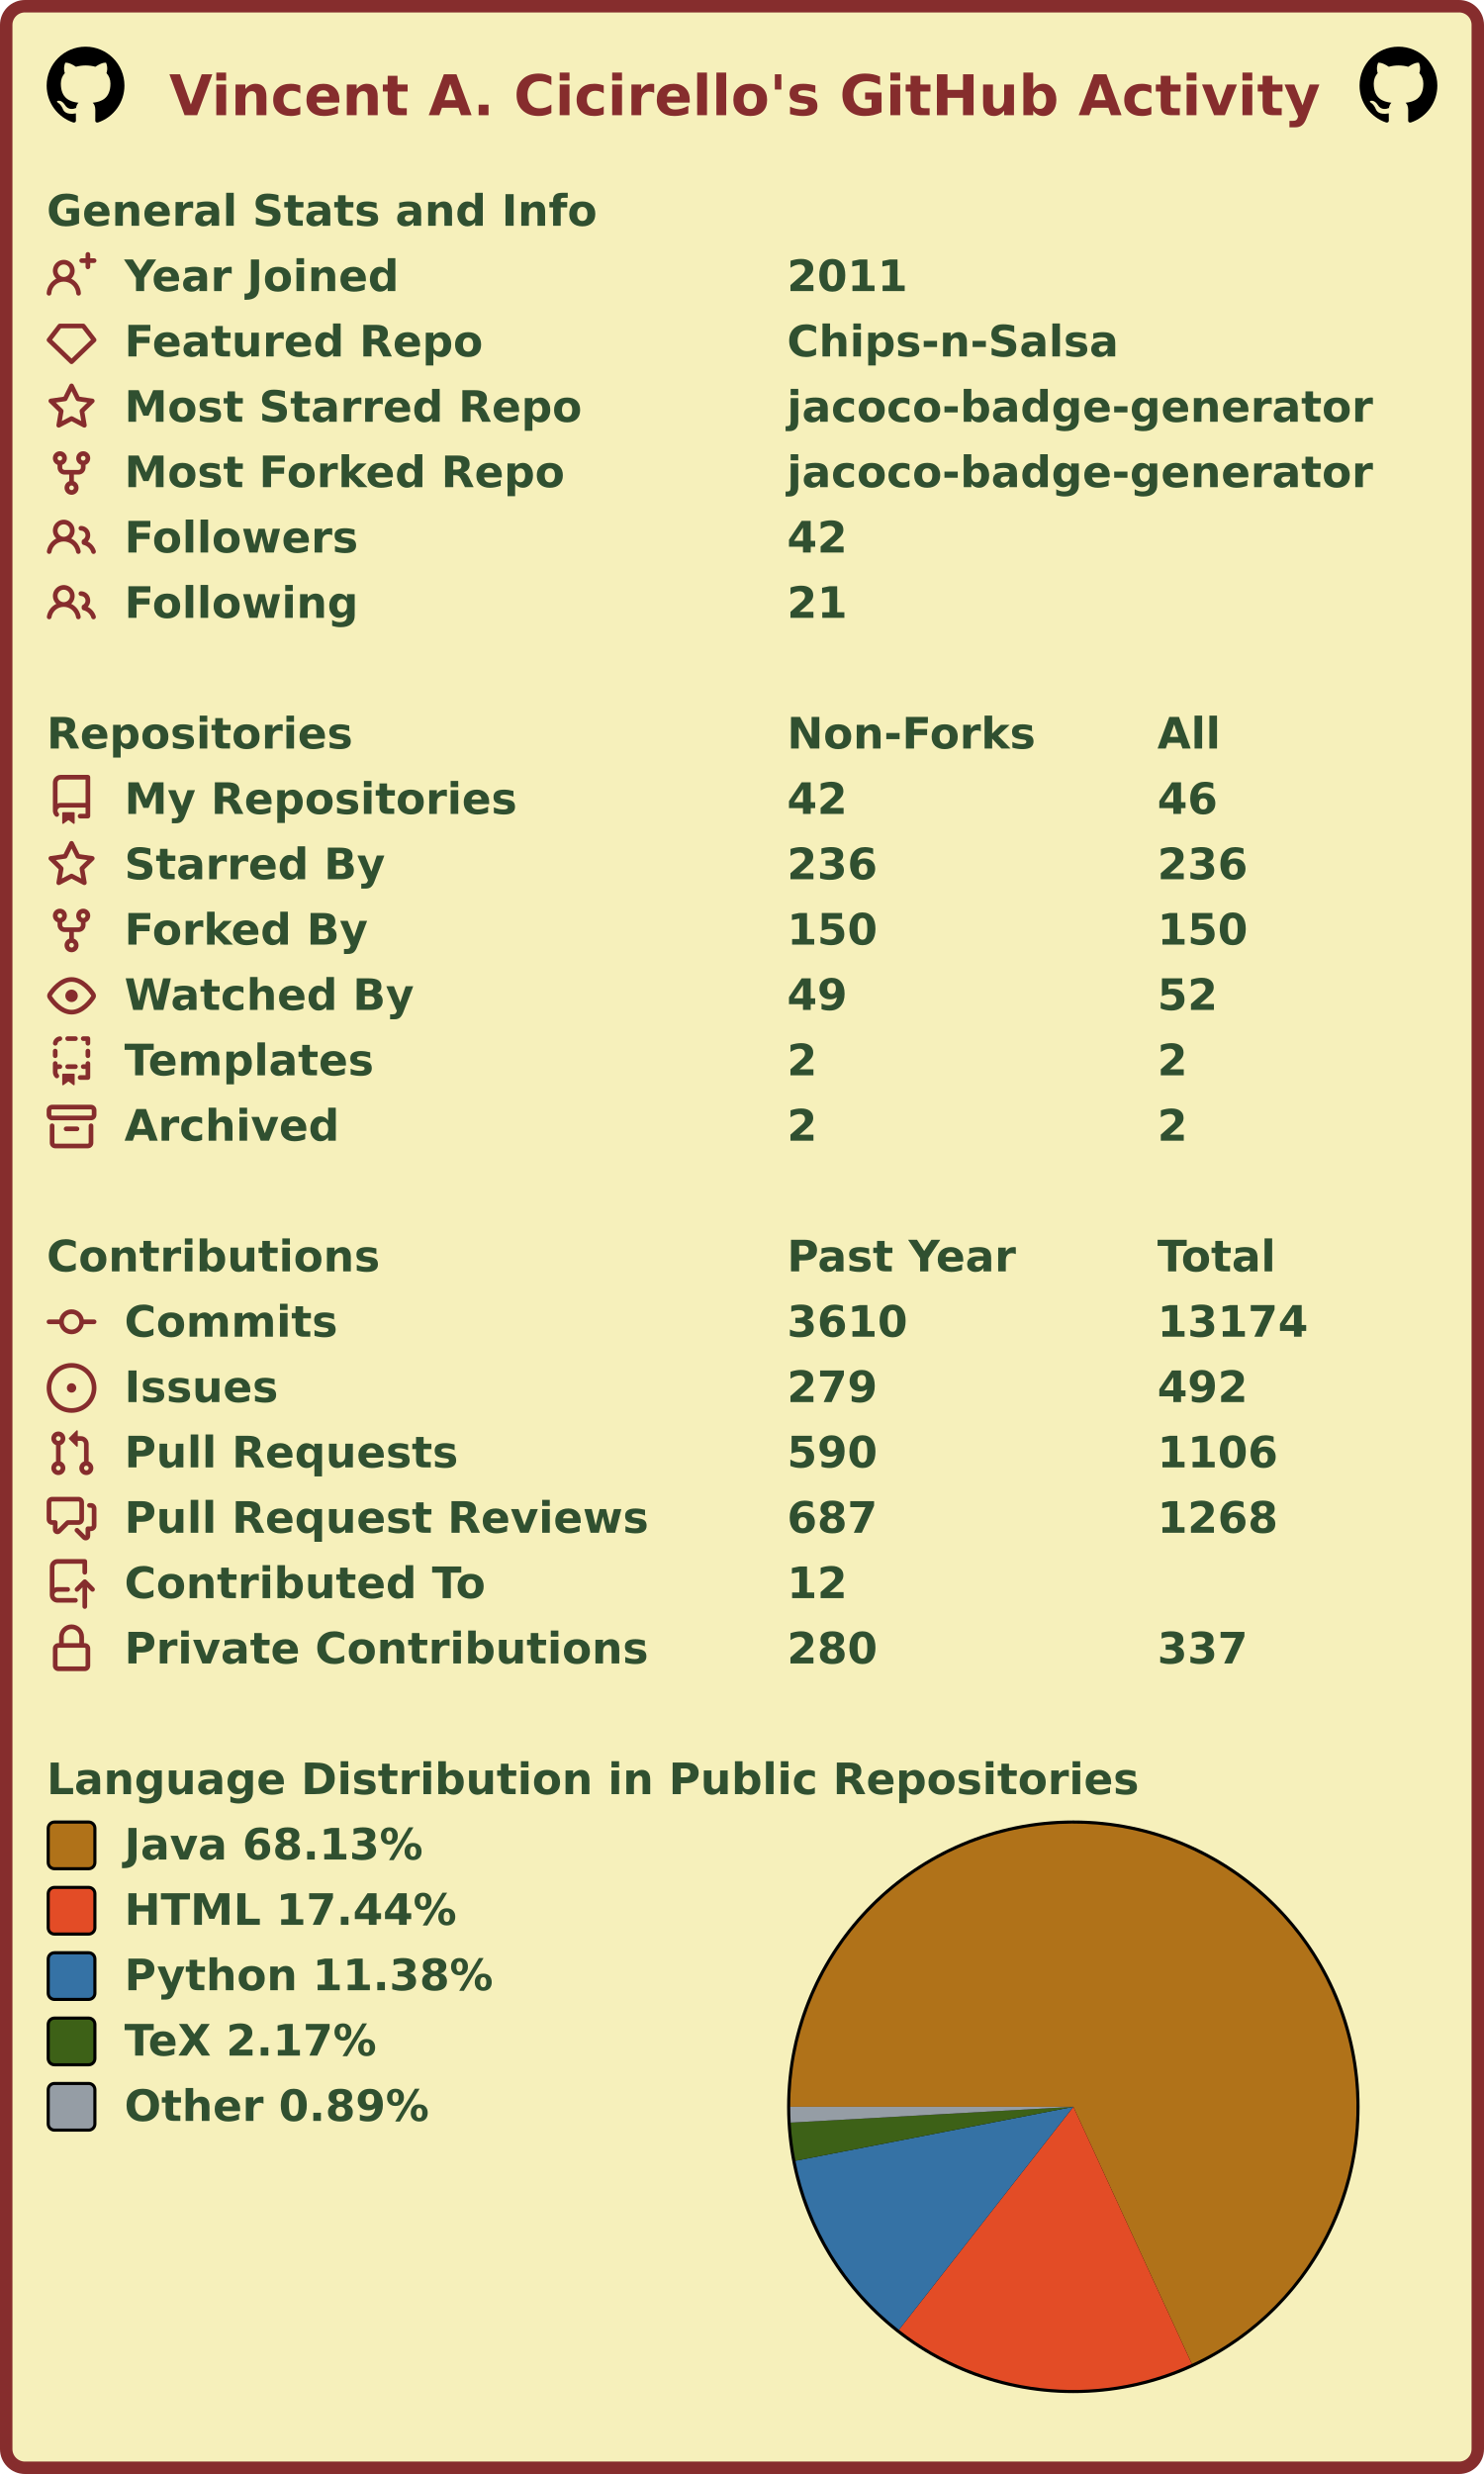
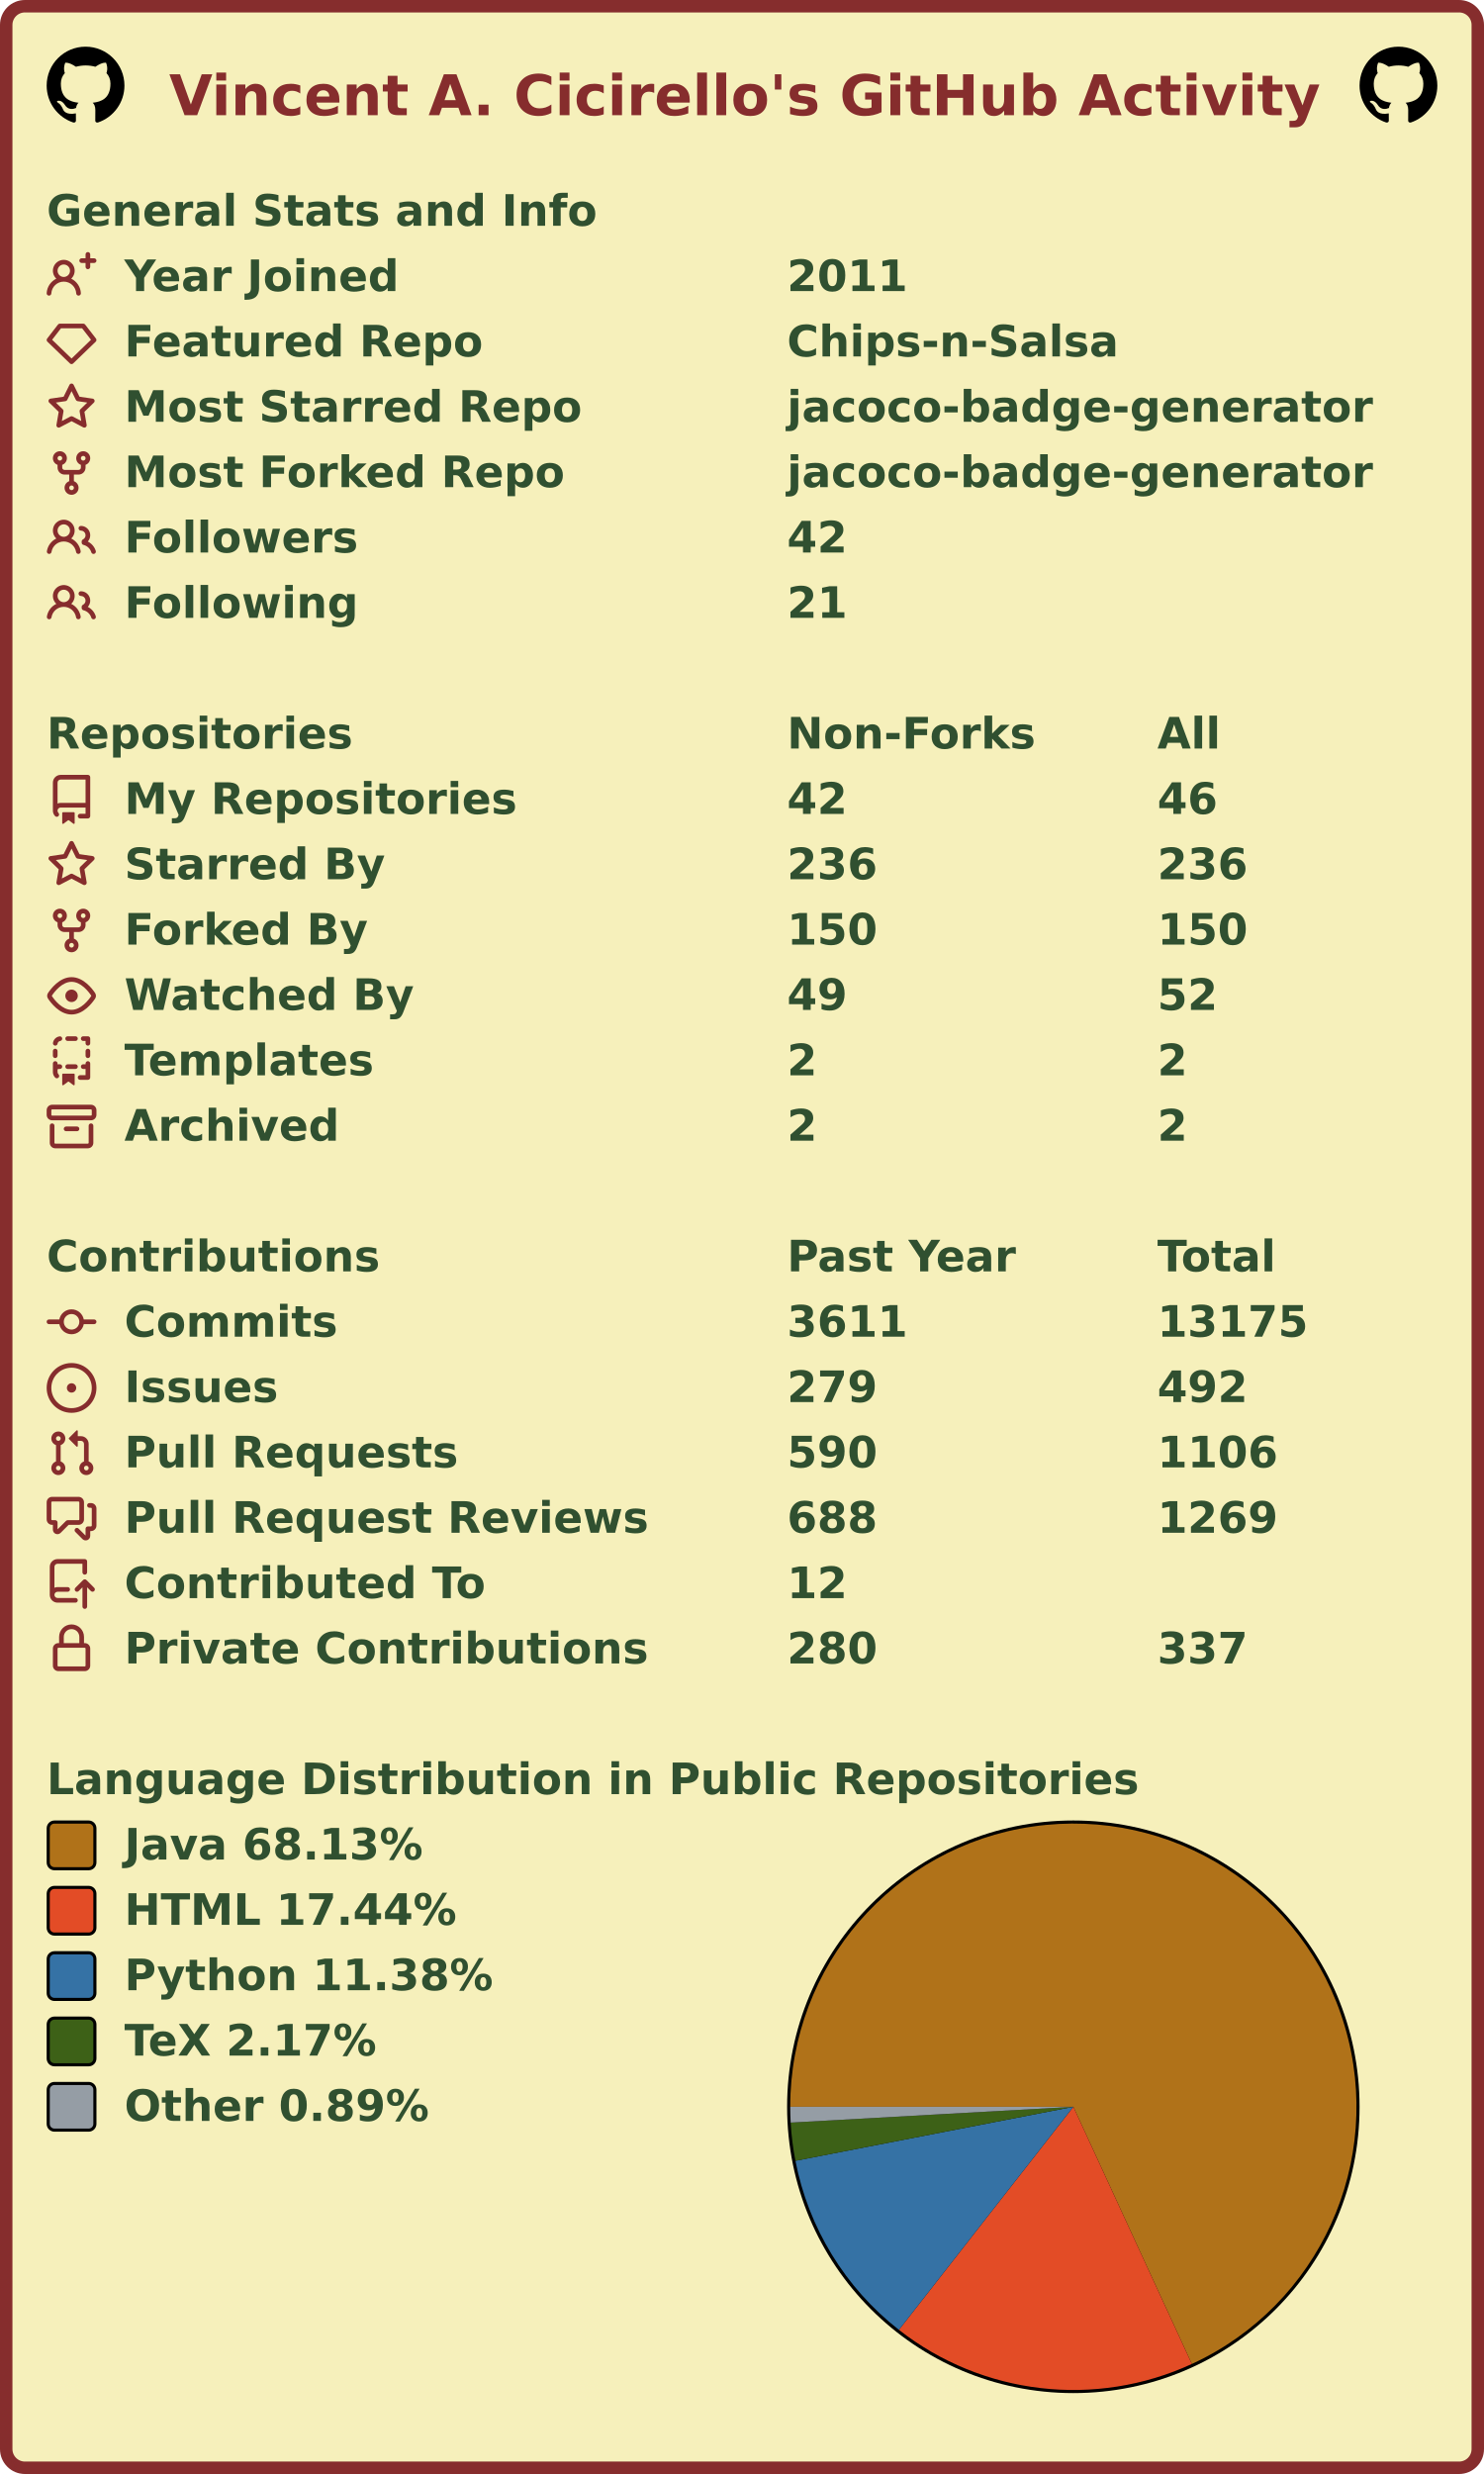
<svg xmlns="http://www.w3.org/2000/svg" width="477" height="795" viewBox="0 0 477 795" lang="en" xml:lang="en">
  <rect x="2" y="2" stroke-width="4" rx="6" width="473" height="791" stroke="#862d2d" fill="#f6f0bb" />
  <g font-weight="600" font-size="110pt" font-family="Verdana,Geneva,DejaVu Sans,sans-serif" text-rendering="geometricPrecision">
    <text x="442" y="301" lengthAdjust="spacingAndGlyphs" textLength="2985" transform="scale(0.123)" fill="#862d2d">Vincent A. Cicirello's GitHub Activity</text>
    <svg x="15" y="15" width="25" height="25" viewBox="0 0 16 16">
      <path fill="#000000" fill-rule="evenodd" d="M8 0C3.58 0 0 3.58 0 8c0 3.54 2.29 6.53 5.47 7.59.4.07.55-.17.55-.38 0-.19-.01-.82-.01-1.49-2.01.37-2.53-.49-2.69-.94-.09-.23-.48-.94-.82-1.13-.28-.15-.68-.52-.01-.53.63-.01 1.08.58 1.23.82.72 1.21 1.87.87 2.33.66.07-.52.28-.87.51-1.07-1.78-.2-3.64-.89-3.64-3.95 0-.87.31-1.59.82-2.15-.08-.2-.36-1.02.08-2.12 0 0 .67-.21 2.2.82.64-.18 1.32-.27 2-.27.68 0 1.36.09 2 .27 1.53-1.04 2.2-.82 2.2-.82.44 1.1.16 1.92.08 2.12.51.56.82 1.27.82 2.15 0 3.07-1.87 3.75-3.65 3.95.29.25.54.73.54 1.48 0 1.07-.01 1.93-.01 2.2 0 .21.15.46.55.38A8.013 8.013 0 0016 8c0-4.42-3.58-8-8-8z" />
    </svg>
    <svg x="437" y="15" width="25" height="25" viewBox="0 0 16 16">
      <path fill="#000000" fill-rule="evenodd" d="M8 0C3.58 0 0 3.58 0 8c0 3.54 2.29 6.53 5.47 7.59.4.07.55-.17.55-.38 0-.19-.01-.82-.01-1.49-2.01.37-2.53-.49-2.69-.94-.09-.23-.48-.94-.82-1.13-.28-.15-.68-.52-.01-.53.63-.01 1.08.58 1.23.82.72 1.21 1.87.87 2.33.66.07-.52.28-.87.51-1.07-1.78-.2-3.64-.89-3.64-3.95 0-.87.31-1.59.82-2.15-.08-.2-.36-1.02.08-2.12 0 0 .67-.21 2.2.82.64-.18 1.32-.27 2-.27.68 0 1.36.09 2 .27 1.53-1.04 2.2-.82 2.2-.82.44 1.1.16 1.92.08 2.12.51.56.82 1.27.82 2.15 0 3.07-1.87 3.75-3.65 3.95.29.25.54.73.54 1.48 0 1.07-.01 1.93-.01 2.2 0 .21.15.46.55.38A8.013 8.013 0 0016 8c0-4.42-3.58-8-8-8z" />
    </svg>
    <g transform="translate(0, 60)" fill="#305030">
      <g transform="translate(15, 0)">
        <g transform="scale(0.095)">
          <text x="0" y="132" textLength="1851" lengthAdjust="spacingAndGlyphs">General Stats and Info</text>
        </g>
      </g>
      <g transform="translate(15, 21)">
        <path fill="#862d2d" fill-rule="evenodd" d="M13.25 0a.75.75 0 01.75.75V2h1.25a.75.75 0 010 1.5H14v1.25a.75.75 0 01-1.5 0V3.5h-1.25a.75.75 0 010-1.5h1.25V.75a.75.75 0 01.75-.75zM5.5 4a2 2 0 100 4 2 2 0 000-4zm2.4 4.548a3.5 3.5 0 10-4.799 0 5.527 5.527 0 00-3.1 4.66.75.75 0 101.498.085A4.01 4.01 0 015.5 9.5a4.01 4.01 0 014.001 3.793.75.75 0 101.498-.086 5.527 5.527 0 00-3.1-4.659z" />
        <g transform="scale(0.095)">
          <text lengthAdjust="spacingAndGlyphs" textLength="932" x="263" y="132">Year Joined</text>
          <text lengthAdjust="spacingAndGlyphs" textLength="420" x="2505" y="132">2011</text>
        </g>
      </g>
      <g transform="translate(15, 42)">
        <path fill="#862d2d" fill-rule="evenodd" d="M3.637 2.291A.75.75 0 014.23 2h7.54a.75.75 0 01.593.291l3.48 4.5a.75.75 0 01-.072.999l-7.25 7a.75.75 0 01-1.042 0l-7.25-7a.75.75 0 01-.072-.999l3.48-4.5zM4.598 3.5L1.754 7.177 8 13.207l6.246-6.03L11.402 3.5H4.598z" />
        <g transform="scale(0.095)">
          <text lengthAdjust="spacingAndGlyphs" textLength="1215" x="263" y="132">Featured Repo</text>
          <text lengthAdjust="spacingAndGlyphs" textLength="1120" x="2505" y="132">Chips-n-Salsa</text>
        </g>
      </g>
      <g transform="translate(15, 63)">
        <path fill="#862d2d" fill-rule="evenodd" d="M8 .25a.75.75 0 01.673.418l1.882 3.815 4.21.612a.75.75 0 01.416 1.279l-3.046 2.97.719 4.192a.75.75 0 01-1.088.791L8 12.347l-3.766 1.98a.75.75 0 01-1.088-.79l.72-4.194L.818 6.374a.75.75 0 01.416-1.28l4.21-.611L7.327.668A.75.75 0 018 .25zm0 2.445L6.615 5.5a.75.75 0 01-.564.41l-3.097.45 2.24 2.184a.75.75 0 01.216.664l-.528 3.084 2.769-1.456a.75.75 0 01.698 0l2.77 1.456-.53-3.084a.75.75 0 01.216-.664l2.24-2.183-3.096-.45a.75.75 0 01-.564-.41L8 2.694v.001z" />
        <g transform="scale(0.095)">
          <text lengthAdjust="spacingAndGlyphs" textLength="1532" x="263" y="132">Most Starred Repo</text>
          <text lengthAdjust="spacingAndGlyphs" textLength="1986" x="2505" y="132">jacoco-badge-generator</text>
        </g>
      </g>
      <g transform="translate(15, 84)">
        <path fill="#862d2d" fill-rule="evenodd" d="M5 3.25a.75.75 0 11-1.5 0 .75.75 0 011.5 0zm0 2.122a2.25 2.25 0 10-1.5 0v.878A2.25 2.25 0 005.75 8.5h1.5v2.128a2.251 2.251 0 101.5 0V8.5h1.5a2.25 2.25 0 002.25-2.25v-.878a2.25 2.25 0 10-1.5 0v.878a.75.75 0 01-.75.75h-4.5A.75.75 0 015 6.25v-.878zm3.75 7.378a.75.75 0 11-1.5 0 .75.75 0 011.5 0zm3-8.75a.75.75 0 100-1.5.75.75 0 000 1.5z" />
        <g transform="scale(0.095)">
          <text lengthAdjust="spacingAndGlyphs" textLength="1485" x="263" y="132">Most Forked Repo</text>
          <text lengthAdjust="spacingAndGlyphs" textLength="1986" x="2505" y="132">jacoco-badge-generator</text>
        </g>
      </g>
      <g transform="translate(15, 105)">
        <path fill="#862d2d" fill-rule="evenodd" d="M5.5 3.5a2 2 0 100 4 2 2 0 000-4zM2 5.5a3.5 3.5 0 115.898 2.549 5.507 5.507 0 013.034 4.084.75.75 0 11-1.482.235 4.001 4.001 0 00-7.9 0 .75.75 0 01-1.482-.236A5.507 5.507 0 013.102 8.05 3.49 3.49 0 012 5.5zM11 4a.75.75 0 100 1.5 1.5 1.5 0 01.666 2.844.75.75 0 00-.416.672v.352a.75.75 0 00.574.73c1.2.289 2.162 1.2 2.522 2.372a.75.75 0 101.434-.44 5.01 5.01 0 00-2.56-3.012A3 3 0 0011 4z" />
        <g transform="scale(0.095)">
          <text lengthAdjust="spacingAndGlyphs" textLength="778" x="263" y="132">Followers</text>
          <text lengthAdjust="spacingAndGlyphs" textLength="210" x="2505" y="132">42</text>
        </g>
      </g>
      <g transform="translate(15, 126)">
        <path fill="#862d2d" fill-rule="evenodd" d="M5.5 3.5a2 2 0 100 4 2 2 0 000-4zM2 5.5a3.5 3.5 0 115.898 2.549 5.507 5.507 0 013.034 4.084.75.75 0 11-1.482.235 4.001 4.001 0 00-7.9 0 .75.75 0 01-1.482-.236A5.507 5.507 0 013.102 8.05 3.49 3.49 0 012 5.5zM11 4a.75.75 0 100 1.5 1.5 1.5 0 01.666 2.844.75.75 0 00-.416.672v.352a.75.75 0 00.574.73c1.2.289 2.162 1.2 2.522 2.372a.75.75 0 101.434-.44 5.01 5.01 0 00-2.56-3.012A3 3 0 0011 4z" />
        <g transform="scale(0.095)">
          <text lengthAdjust="spacingAndGlyphs" textLength="780" x="263" y="132">Following</text>
          <text lengthAdjust="spacingAndGlyphs" textLength="210" x="2505" y="132">21</text>
        </g>
      </g>
    </g>
    <g transform="translate(0, 228)" fill="#305030">
      <g transform="translate(15, 0)">
        <g transform="scale(0.095)">
          <text x="0" y="132" textLength="1020" lengthAdjust="spacingAndGlyphs">Repositories</text>
          <text x="2505" y="132" textLength="832" lengthAdjust="spacingAndGlyphs">Non-Forks</text>
          <text x="3758" y="132" textLength="206" lengthAdjust="spacingAndGlyphs">All</text>
        </g>
      </g>
      <g transform="translate(15, 21)">
        <path fill="#862d2d" fill-rule="evenodd" d="M2 2.5A2.5 2.5 0 014.5 0h8.75a.75.75 0 01.75.75v12.5a.75.75 0 01-.75.75h-2.5a.75.75 0 110-1.5h1.75v-2h-8a1 1 0 00-.714 1.7.75.75 0 01-1.072 1.05A2.495 2.495 0 012 11.5v-9zm10.5-1V9h-8c-.356 0-.694.074-1 .208V2.5a1 1 0 011-1h8zM5 12.25v3.25a.25.25 0 00.4.2l1.45-1.087a.25.25 0 01.3 0L8.6 15.7a.25.25 0 00.4-.2v-3.25a.25.25 0 00-.25-.25h-3.5a.25.25 0 00-.25.25z" />
        <g transform="scale(0.095)">
          <text lengthAdjust="spacingAndGlyphs" textLength="1312" x="263" y="132">My Repositories</text>
          <text lengthAdjust="spacingAndGlyphs" textLength="210" x="2505" y="132">42</text>
          <text lengthAdjust="spacingAndGlyphs" textLength="210" x="3758" y="132">46</text>
        </g>
      </g>
      <g transform="translate(15, 42)">
        <path fill="#862d2d" fill-rule="evenodd" d="M8 .25a.75.75 0 01.673.418l1.882 3.815 4.21.612a.75.75 0 01.416 1.279l-3.046 2.97.719 4.192a.75.75 0 01-1.088.791L8 12.347l-3.766 1.98a.75.75 0 01-1.088-.79l.72-4.194L.818 6.374a.75.75 0 01.416-1.28l4.21-.611L7.327.668A.75.75 0 018 .25zm0 2.445L6.615 5.5a.75.75 0 01-.564.41l-3.097.45 2.24 2.184a.75.75 0 01.216.664l-.528 3.084 2.769-1.456a.75.75 0 01.698 0l2.77 1.456-.53-3.084a.75.75 0 01.216-.664l2.24-2.183-3.096-.45a.75.75 0 01-.564-.41L8 2.694v.001z" />
        <g transform="scale(0.095)">
          <text lengthAdjust="spacingAndGlyphs" textLength="874" x="263" y="132">Starred By</text>
          <text lengthAdjust="spacingAndGlyphs" textLength="315" x="2505" y="132">236</text>
          <text lengthAdjust="spacingAndGlyphs" textLength="315" x="3758" y="132">236</text>
        </g>
      </g>
      <g transform="translate(15, 63)">
        <path fill="#862d2d" fill-rule="evenodd" d="M5 3.25a.75.75 0 11-1.5 0 .75.75 0 011.5 0zm0 2.122a2.25 2.25 0 10-1.5 0v.878A2.25 2.25 0 005.75 8.5h1.5v2.128a2.251 2.251 0 101.5 0V8.5h1.5a2.25 2.25 0 002.25-2.25v-.878a2.25 2.25 0 10-1.5 0v.878a.75.75 0 01-.75.75h-4.5A.75.75 0 015 6.25v-.878zm3.75 7.378a.75.75 0 11-1.5 0 .75.75 0 011.5 0zm3-8.75a.75.75 0 100-1.5.75.75 0 000 1.5z" />
        <g transform="scale(0.095)">
          <text lengthAdjust="spacingAndGlyphs" textLength="828" x="263" y="132">Forked By</text>
          <text lengthAdjust="spacingAndGlyphs" textLength="315" x="2505" y="132">150</text>
          <text lengthAdjust="spacingAndGlyphs" textLength="315" x="3758" y="132">150</text>
        </g>
      </g>
      <g transform="translate(15, 84)">
        <path fill="#862d2d" fill-rule="evenodd" d="M1.679 7.932c.412-.621 1.242-1.75 2.366-2.717C5.175 4.242 6.527 3.5 8 3.5c1.473 0 2.824.742 3.955 1.715 1.124.967 1.954 2.096 2.366 2.717a.119.119 0 010 .136c-.412.621-1.242 1.75-2.366 2.717C10.825 11.758 9.473 12.5 8 12.5c-1.473 0-2.824-.742-3.955-1.715C2.92 9.818 2.09 8.69 1.679 8.068a.119.119 0 010-.136zM8 2c-1.981 0-3.67.992-4.933 2.078C1.797 5.169.88 6.423.43 7.1a1.619 1.619 0 000 1.798c.45.678 1.367 1.932 2.637 3.024C4.329 13.008 6.019 14 8 14c1.981 0 3.67-.992 4.933-2.078 1.27-1.091 2.187-2.345 2.637-3.023a1.619 1.619 0 000-1.798c-.45-.678-1.367-1.932-2.637-3.023C11.671 2.992 9.981 2 8 2zm0 8a2 2 0 100-4 2 2 0 000 4z" />
        <g transform="scale(0.095)">
          <text lengthAdjust="spacingAndGlyphs" textLength="993" x="263" y="132">Watched By</text>
          <text lengthAdjust="spacingAndGlyphs" textLength="210" x="2505" y="132">49</text>
          <text lengthAdjust="spacingAndGlyphs" textLength="210" x="3758" y="132">52</text>
        </g>
      </g>
      <g transform="translate(15, 105)">
        <path fill="#862d2d" fill-rule="evenodd" d="M6 .75A.75.75 0 016.75 0h2.5a.75.75 0 010 1.5h-2.5A.75.75 0 016 .75zm5 0a.75.75 0 01.75-.75h1.5a.75.75 0 01.75.75v1.5a.75.75 0 01-1.5 0V1.5h-.75A.75.75 0 0111 .75zM4.992.662a.75.75 0 01-.636.848c-.436.063-.783.41-.846.846a.75.75 0 01-1.485-.212A2.501 2.501 0 014.144.025a.75.75 0 01.848.637zM2.75 4a.75.75 0 01.75.75v1.5a.75.75 0 01-1.5 0v-1.5A.75.75 0 012.75 4zm10.5 0a.75.75 0 01.75.75v1.5a.75.75 0 01-1.5 0v-1.5a.75.75 0 01.75-.75zM2.75 8a.75.75 0 01.75.75v.268A1.72 1.72 0 013.75 9h.5a.75.75 0 010 1.5h-.5a.25.25 0 00-.25.25v.75c0 .28.114.532.3.714a.75.75 0 01-1.05 1.072A2.495 2.495 0 012 11.5V8.75A.75.75 0 012.75 8zm10.5 0a.75.75 0 01.75.75v4.5a.75.75 0 01-.75.75h-2.5a.75.75 0 010-1.5h1.75v-2h-.75a.75.75 0 010-1.5h.75v-.25a.75.75 0 01.75-.75zM6 9.75A.75.75 0 016.75 9h2.5a.75.75 0 010 1.5h-2.5A.75.75 0 016 9.75zm-1 2.5v3.25a.25.25 0 00.4.2l1.45-1.087a.25.25 0 01.3 0L8.6 15.7a.25.25 0 00.4-.2v-3.25a.25.25 0 00-.25-.25h-3.5a.25.25 0 00-.25.25z" />
        <g transform="scale(0.095)">
          <text lengthAdjust="spacingAndGlyphs" textLength="868" x="263" y="132">Templates</text>
          <text lengthAdjust="spacingAndGlyphs" textLength="105" x="2505" y="132">2</text>
          <text lengthAdjust="spacingAndGlyphs" textLength="105" x="3758" y="132">2</text>
        </g>
      </g>
      <g transform="translate(15, 126)">
        <path fill="#862d2d" fill-rule="evenodd" d="M1.75 2.5a.25.25 0 00-.25.25v1.5c0 .138.112.25.25.25h12.5a.25.25 0 00.25-.25v-1.5a.25.25 0 00-.25-.25H1.75zM0 2.75C0 1.784.784 1 1.75 1h12.5c.966 0 1.75.784 1.75 1.75v1.5A1.75 1.75 0 0114.25 6H1.75A1.75 1.75 0 010 4.25v-1.5zM1.75 7a.75.75 0 01.75.75v5.5c0 .138.112.25.25.25h10.5a.25.25 0 00.25-.25v-5.5a.75.75 0 111.5 0v5.5A1.75 1.75 0 0113.25 15H2.75A1.75 1.75 0 011 13.25v-5.5A.75.75 0 011.75 7zm4.5 1a.75.75 0 000 1.5h3.5a.75.75 0 100-1.5h-3.5z" />
        <g transform="scale(0.095)">
          <text lengthAdjust="spacingAndGlyphs" textLength="726" x="263" y="132">Archived</text>
          <text lengthAdjust="spacingAndGlyphs" textLength="105" x="2505" y="132">2</text>
          <text lengthAdjust="spacingAndGlyphs" textLength="105" x="3758" y="132">2</text>
        </g>
      </g>
    </g>
    <g transform="translate(0, 396)" fill="#305030">
      <g transform="translate(15, 0)">
        <g transform="scale(0.095)">
          <text x="0" y="132" textLength="1112" lengthAdjust="spacingAndGlyphs">Contributions</text>
          <text x="2505" y="132" textLength="774" lengthAdjust="spacingAndGlyphs">Past Year</text>
          <text x="3758" y="132" textLength="414" lengthAdjust="spacingAndGlyphs">Total</text>
        </g>
      </g>
      <g transform="translate(15, 21)">
        <path fill="#862d2d" fill-rule="evenodd" d="M10.5 7.75a2.5 2.5 0 11-5 0 2.5 2.5 0 015 0zm1.43.75a4.002 4.002 0 01-7.86 0H.75a.75.75 0 110-1.5h3.32a4.001 4.001 0 017.86 0h3.32a.75.75 0 110 1.5h-3.32z" />
        <g transform="scale(0.095)">
          <text lengthAdjust="spacingAndGlyphs" textLength="734" x="263" y="132">Commits</text>
-           <text lengthAdjust="spacingAndGlyphs" textLength="420" x="2505" y="132">3610</text>
-           <text lengthAdjust="spacingAndGlyphs" textLength="525" x="3758" y="132">13174</text>
+           <text lengthAdjust="spacingAndGlyphs" textLength="420" x="2505" y="132">3611</text>
+           <text lengthAdjust="spacingAndGlyphs" textLength="525" x="3758" y="132">13175</text>
        </g>
      </g>
      <g transform="translate(15, 42)">
        <path fill="#862d2d" d="M8 9.5a1.5 1.5 0 100-3 1.5 1.5 0 000 3z" />
        <path fill="#862d2d" fill-rule="evenodd" d="M8 0a8 8 0 100 16A8 8 0 008 0zM1.5 8a6.5 6.5 0 1113 0 6.5 6.5 0 01-13 0z" />
        <g transform="scale(0.095)">
          <text lengthAdjust="spacingAndGlyphs" textLength="512" x="263" y="132">Issues</text>
          <text lengthAdjust="spacingAndGlyphs" textLength="315" x="2505" y="132">279</text>
          <text lengthAdjust="spacingAndGlyphs" textLength="315" x="3758" y="132">492</text>
        </g>
      </g>
      <g transform="translate(15, 63)">
        <path fill="#862d2d" fill-rule="evenodd" d="M7.177 3.073L9.573.677A.25.25 0 0110 .854v4.792a.25.25 0 01-.427.177L7.177 3.427a.25.25 0 010-.354zM3.75 2.5a.75.75 0 100 1.5.75.75 0 000-1.5zm-2.25.75a2.25 2.25 0 113 2.122v5.256a2.251 2.251 0 11-1.5 0V5.372A2.25 2.25 0 011.5 3.25zM11 2.5h-1V4h1a1 1 0 011 1v5.628a2.251 2.251 0 101.5 0V5A2.5 2.5 0 0011 2.5zm1 10.25a.75.75 0 111.5 0 .75.75 0 01-1.5 0zM3.75 12a.75.75 0 100 1.5.75.75 0 000-1.5z" />
        <g transform="scale(0.095)">
          <text lengthAdjust="spacingAndGlyphs" textLength="1113" x="263" y="132">Pull Requests</text>
          <text lengthAdjust="spacingAndGlyphs" textLength="315" x="2505" y="132">590</text>
          <text lengthAdjust="spacingAndGlyphs" textLength="420" x="3758" y="132">1106</text>
        </g>
      </g>
      <g transform="translate(15, 84)">
        <path fill="#862d2d" fill-rule="evenodd" d="M1.5 2.75a.25.25 0 01.25-.25h8.5a.25.25 0 01.25.25v5.5a.25.25 0 01-.25.25h-3.5a.75.75 0 00-.53.22L3.5 11.44V9.25a.75.75 0 00-.75-.75h-1a.25.25 0 01-.25-.25v-5.5zM1.75 1A1.75 1.75 0 000 2.75v5.5C0 9.216.784 10 1.75 10H2v1.543a1.457 1.457 0 002.487 1.03L7.061 10h3.189A1.75 1.75 0 0012 8.25v-5.5A1.75 1.75 0 0010.25 1h-8.5zM14.5 4.75a.25.25 0 00-.25-.25h-.5a.75.75 0 110-1.5h.5c.966 0 1.75.784 1.75 1.75v5.5A1.75 1.75 0 0114.25 12H14v1.543a1.457 1.457 0 01-2.487 1.03L9.22 12.28a.75.75 0 111.06-1.06l2.22 2.22v-2.19a.75.75 0 01.75-.75h1a.25.25 0 00.25-.25v-5.5z" />
        <g transform="scale(0.095)">
          <text lengthAdjust="spacingAndGlyphs" textLength="1762" x="263" y="132">Pull Request Reviews</text>
-           <text lengthAdjust="spacingAndGlyphs" textLength="315" x="2505" y="132">687</text>
-           <text lengthAdjust="spacingAndGlyphs" textLength="420" x="3758" y="132">1268</text>
+           <text lengthAdjust="spacingAndGlyphs" textLength="315" x="2505" y="132">688</text>
+           <text lengthAdjust="spacingAndGlyphs" textLength="420" x="3758" y="132">1269</text>
        </g>
      </g>
      <g transform="translate(15, 105)">
        <path fill="#862d2d" fill-rule="evenodd" d="M1 2.5A2.5 2.5 0 013.5 0h8.75a.75.75 0 01.75.75v3.5a.75.75 0 01-1.5 0V1.5h-8a1 1 0 00-1 1v6.708A2.492 2.492 0 013.5 9h3.25a.75.75 0 010 1.5H3.5a1 1 0 100 2h5.75a.75.75 0 010 1.5H3.5A2.5 2.5 0 011 11.5v-9zm13.23 7.79a.75.75 0 001.06-1.06l-2.505-2.505a.75.75 0 00-1.06 0L9.22 9.229a.75.75 0 001.06 1.061l1.225-1.224v6.184a.75.75 0 001.5 0V9.066l1.224 1.224z" />
        <g transform="scale(0.095)">
          <text lengthAdjust="spacingAndGlyphs" textLength="1234" x="263" y="132">Contributed To</text>
          <text lengthAdjust="spacingAndGlyphs" textLength="210" x="2505" y="132">12</text>
        </g>
      </g>
      <g transform="translate(15, 126)">
        <path fill="#862d2d" fill-rule="evenodd" d="M4 4v2h-.25A1.75 1.75 0 002 7.75v5.5c0 .966.784 1.75 1.75 1.75h8.5A1.75 1.75 0 0014 13.25v-5.5A1.75 1.75 0 0012.25 6H12V4a4 4 0 10-8 0zm6.5 2V4a2.5 2.5 0 00-5 0v2h5zM12 7.5h.25a.25.25 0 01.25.25v5.5a.25.25 0 01-.25.25h-8.5a.25.25 0 01-.25-.25v-5.5a.25.25 0 01.25-.25H12z" />
        <g transform="scale(0.095)">
          <text lengthAdjust="spacingAndGlyphs" textLength="1742" x="263" y="132">Private Contributions</text>
          <text lengthAdjust="spacingAndGlyphs" textLength="315" x="2505" y="132">280</text>
          <text lengthAdjust="spacingAndGlyphs" textLength="315" x="3758" y="132">337</text>
        </g>
      </g>
    </g>
    <g transform="translate(0, 564)" fill="#305030">
      <g transform="translate(15, 0)">
        <g transform="scale(0.095)">
          <text x="0" y="132" textLength="3652" lengthAdjust="spacingAndGlyphs">Language Distribution in Public Repositories</text>
        </g>
      </g>
      <g transform="translate(253, 21)">
        <circle cx="92" cy="92" r="92" fill="#000000" />
      </g>
      <g transform="translate(254, 22)">
        <g>
          <path fill-rule="evenodd" fill="#b07219" d="M 0.0,91 A 91 91 0 1 1 129.094 173.643 L 91,91 Z" />
          <path fill-rule="evenodd" fill="#e34c26" d="M 129.094,173.643 A 91 91 0 0 1 34.938 162.68 L 91,91 Z" />
          <path fill-rule="evenodd" fill="#3572A5" d="M 34.938,162.68 A 91 91 0 0 1 1.67 108.354 L 91,91 Z" />
          <path fill-rule="evenodd" fill="#3D6117" d="M 1.67,108.354 A 91 91 0 0 1 0.142 96.079 L 91,91 Z" />
          <path fill-rule="evenodd" fill="#959da5" d="M 0.142,96.079 A 91 91 0 0 1 0.0 91 L 91,91 Z" />
          <animateTransform attributeName="transform" attributeType="XML" type="rotate" from="0 91 91" to="360 91 91" dur="10s" repeatCount="indefinite" />
        </g>
      </g>
      <g transform="translate(15, 21)">
        <rect x="0.5" y="0.5" rx="2" width="15" height="15" fill="#b07219" stroke-width="1" stroke="#000000" />
        <text transform="scale(0.095)" x="263" y="132" textLength="1038" lengthAdjust="spacingAndGlyphs">Java 68.13%</text>
      </g>
      <g transform="translate(15, 42)">
        <rect x="0.5" y="0.5" rx="2" width="15" height="15" fill="#e34c26" stroke-width="1" stroke="#000000" />
        <text transform="scale(0.095)" x="263" y="132" textLength="1142" lengthAdjust="spacingAndGlyphs">HTML 17.44%</text>
      </g>
      <g transform="translate(15, 63)">
        <rect x="0.5" y="0.5" rx="2" width="15" height="15" fill="#3572A5" stroke-width="1" stroke="#000000" />
        <text transform="scale(0.095)" x="263" y="132" textLength="1254" lengthAdjust="spacingAndGlyphs">Python 11.38%</text>
      </g>
      <g transform="translate(15, 84)">
        <rect x="0.5" y="0.5" rx="2" width="15" height="15" fill="#3D6117" stroke-width="1" stroke="#000000" />
        <text transform="scale(0.095)" x="263" y="132" textLength="894" lengthAdjust="spacingAndGlyphs">TeX 2.17%</text>
      </g>
      <g transform="translate(15, 105)">
        <rect x="0.5" y="0.5" rx="2" width="15" height="15" fill="#959da5" stroke-width="1" stroke="#000000" />
        <text transform="scale(0.095)" x="263" y="132" textLength="1047" lengthAdjust="spacingAndGlyphs">Other 0.89%</text>
      </g>
    </g>
  </g>
</svg>
